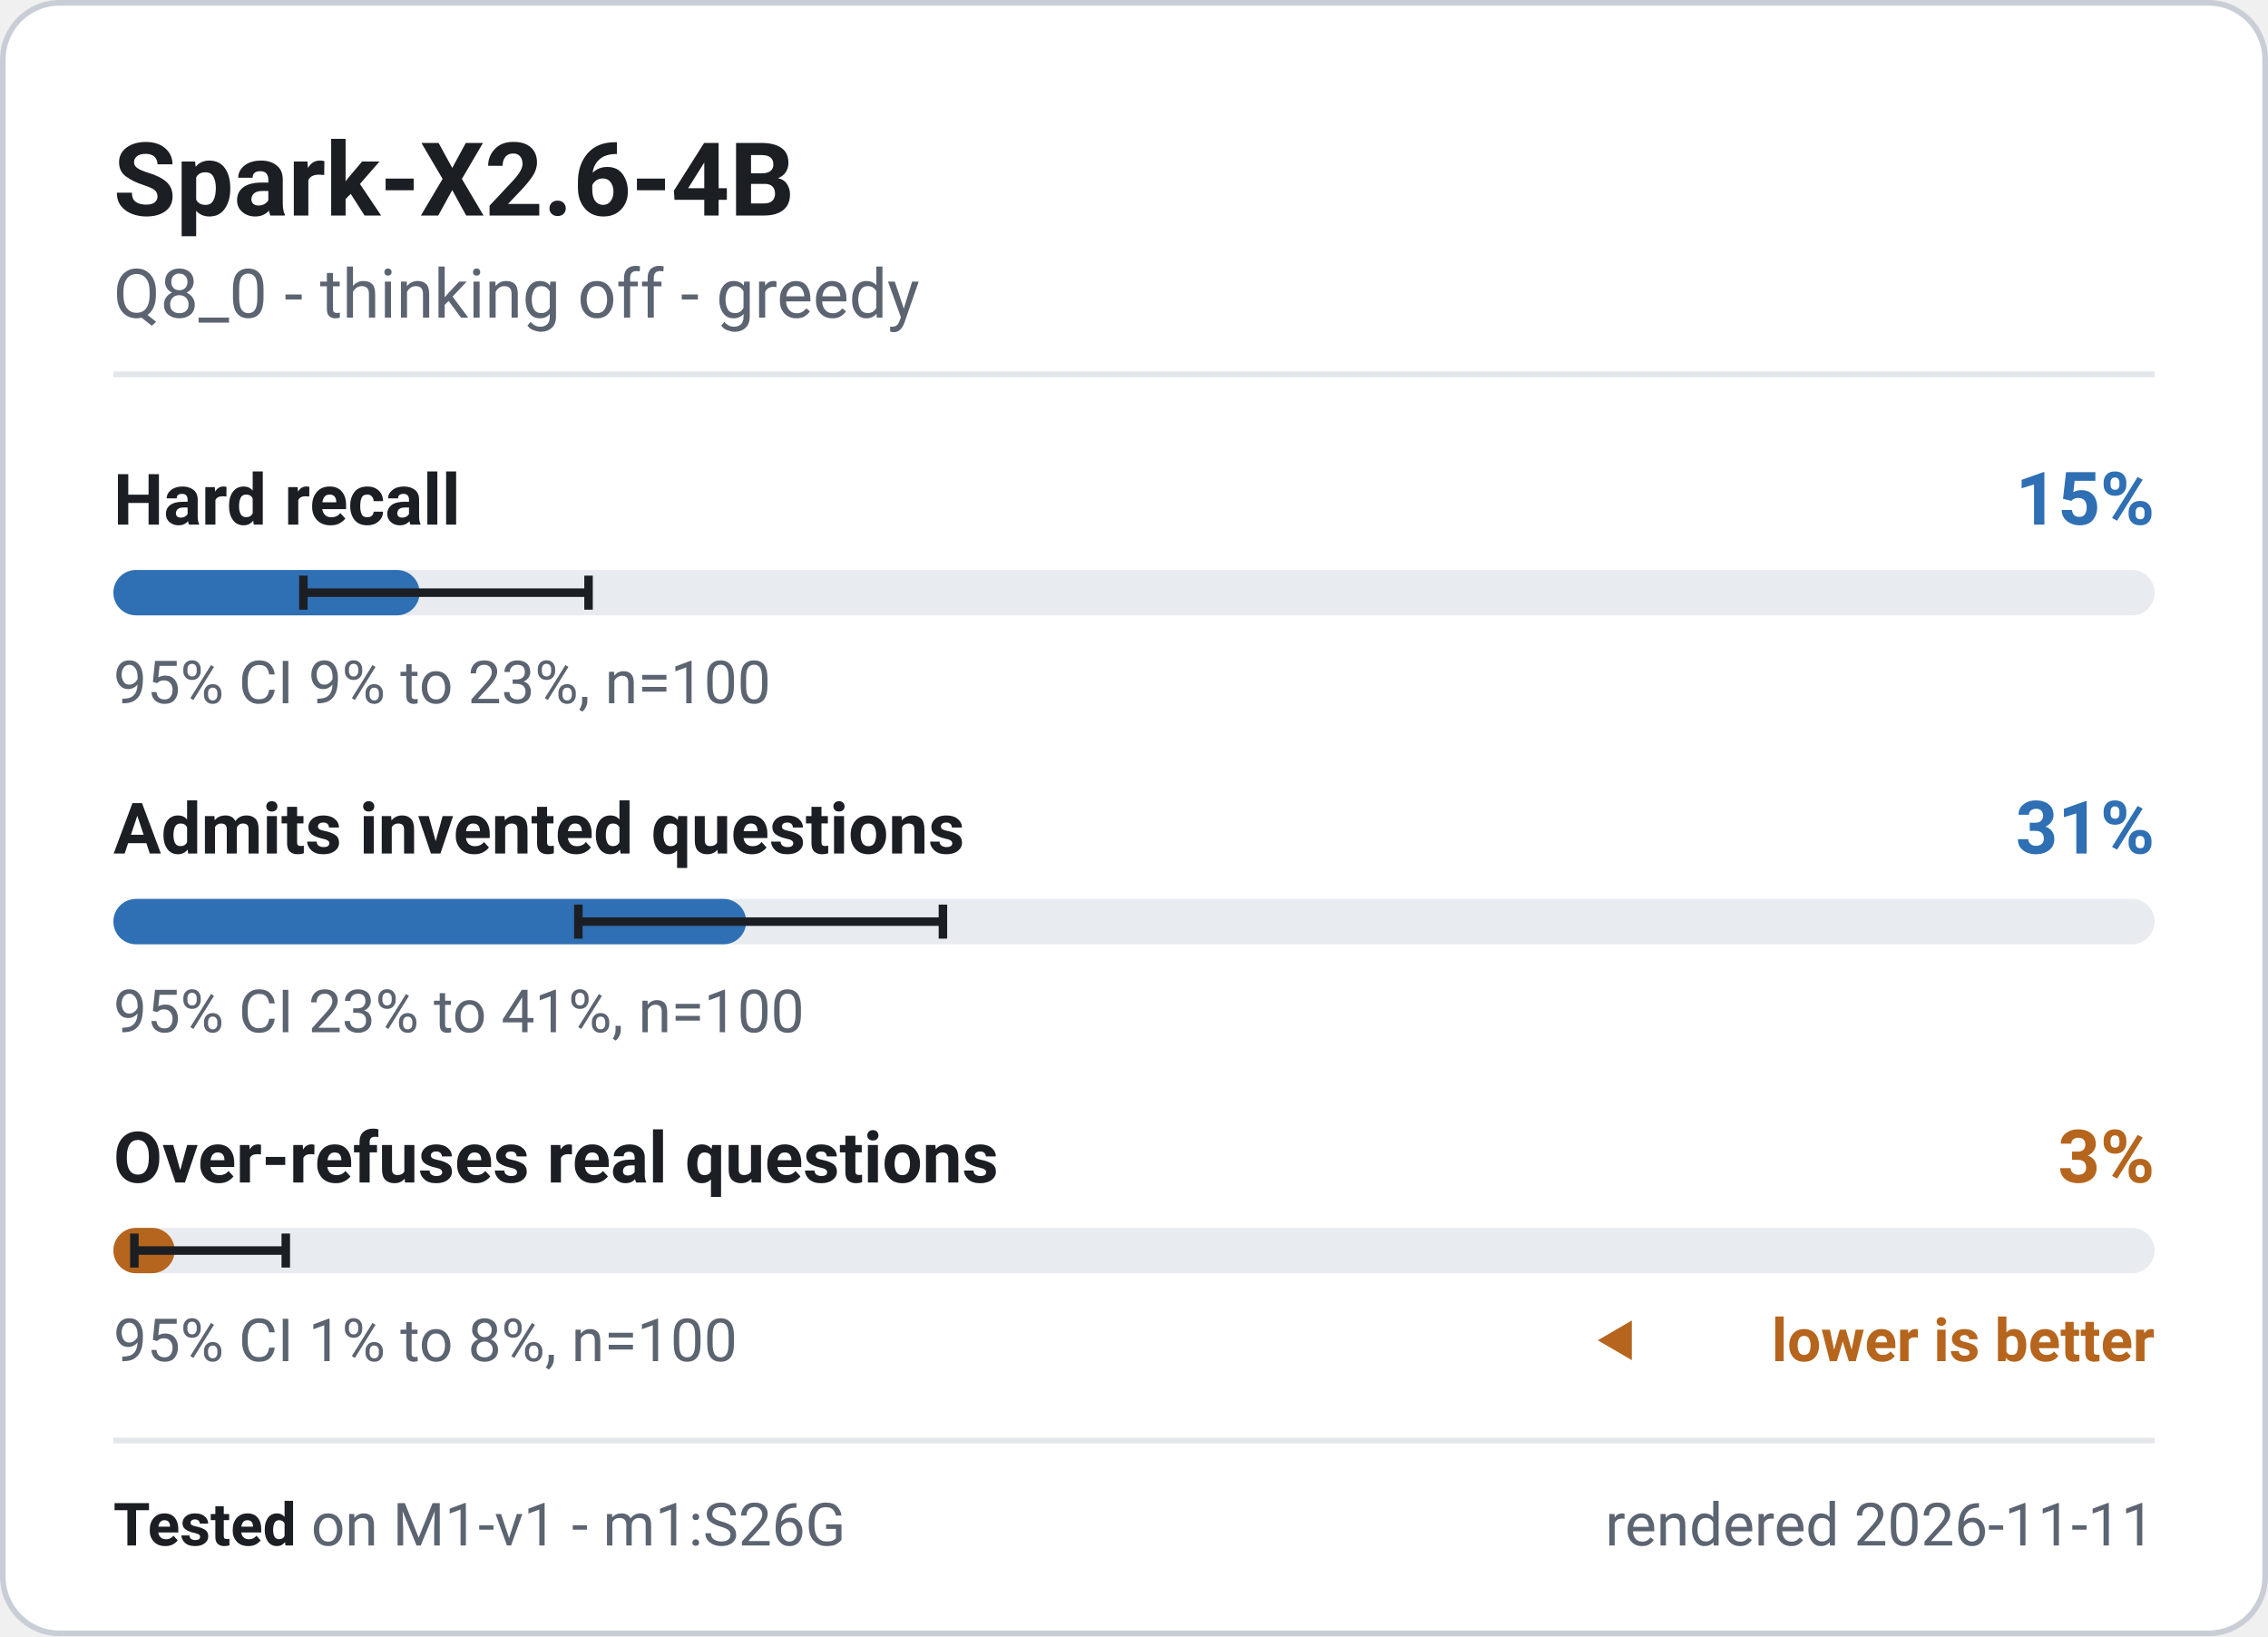
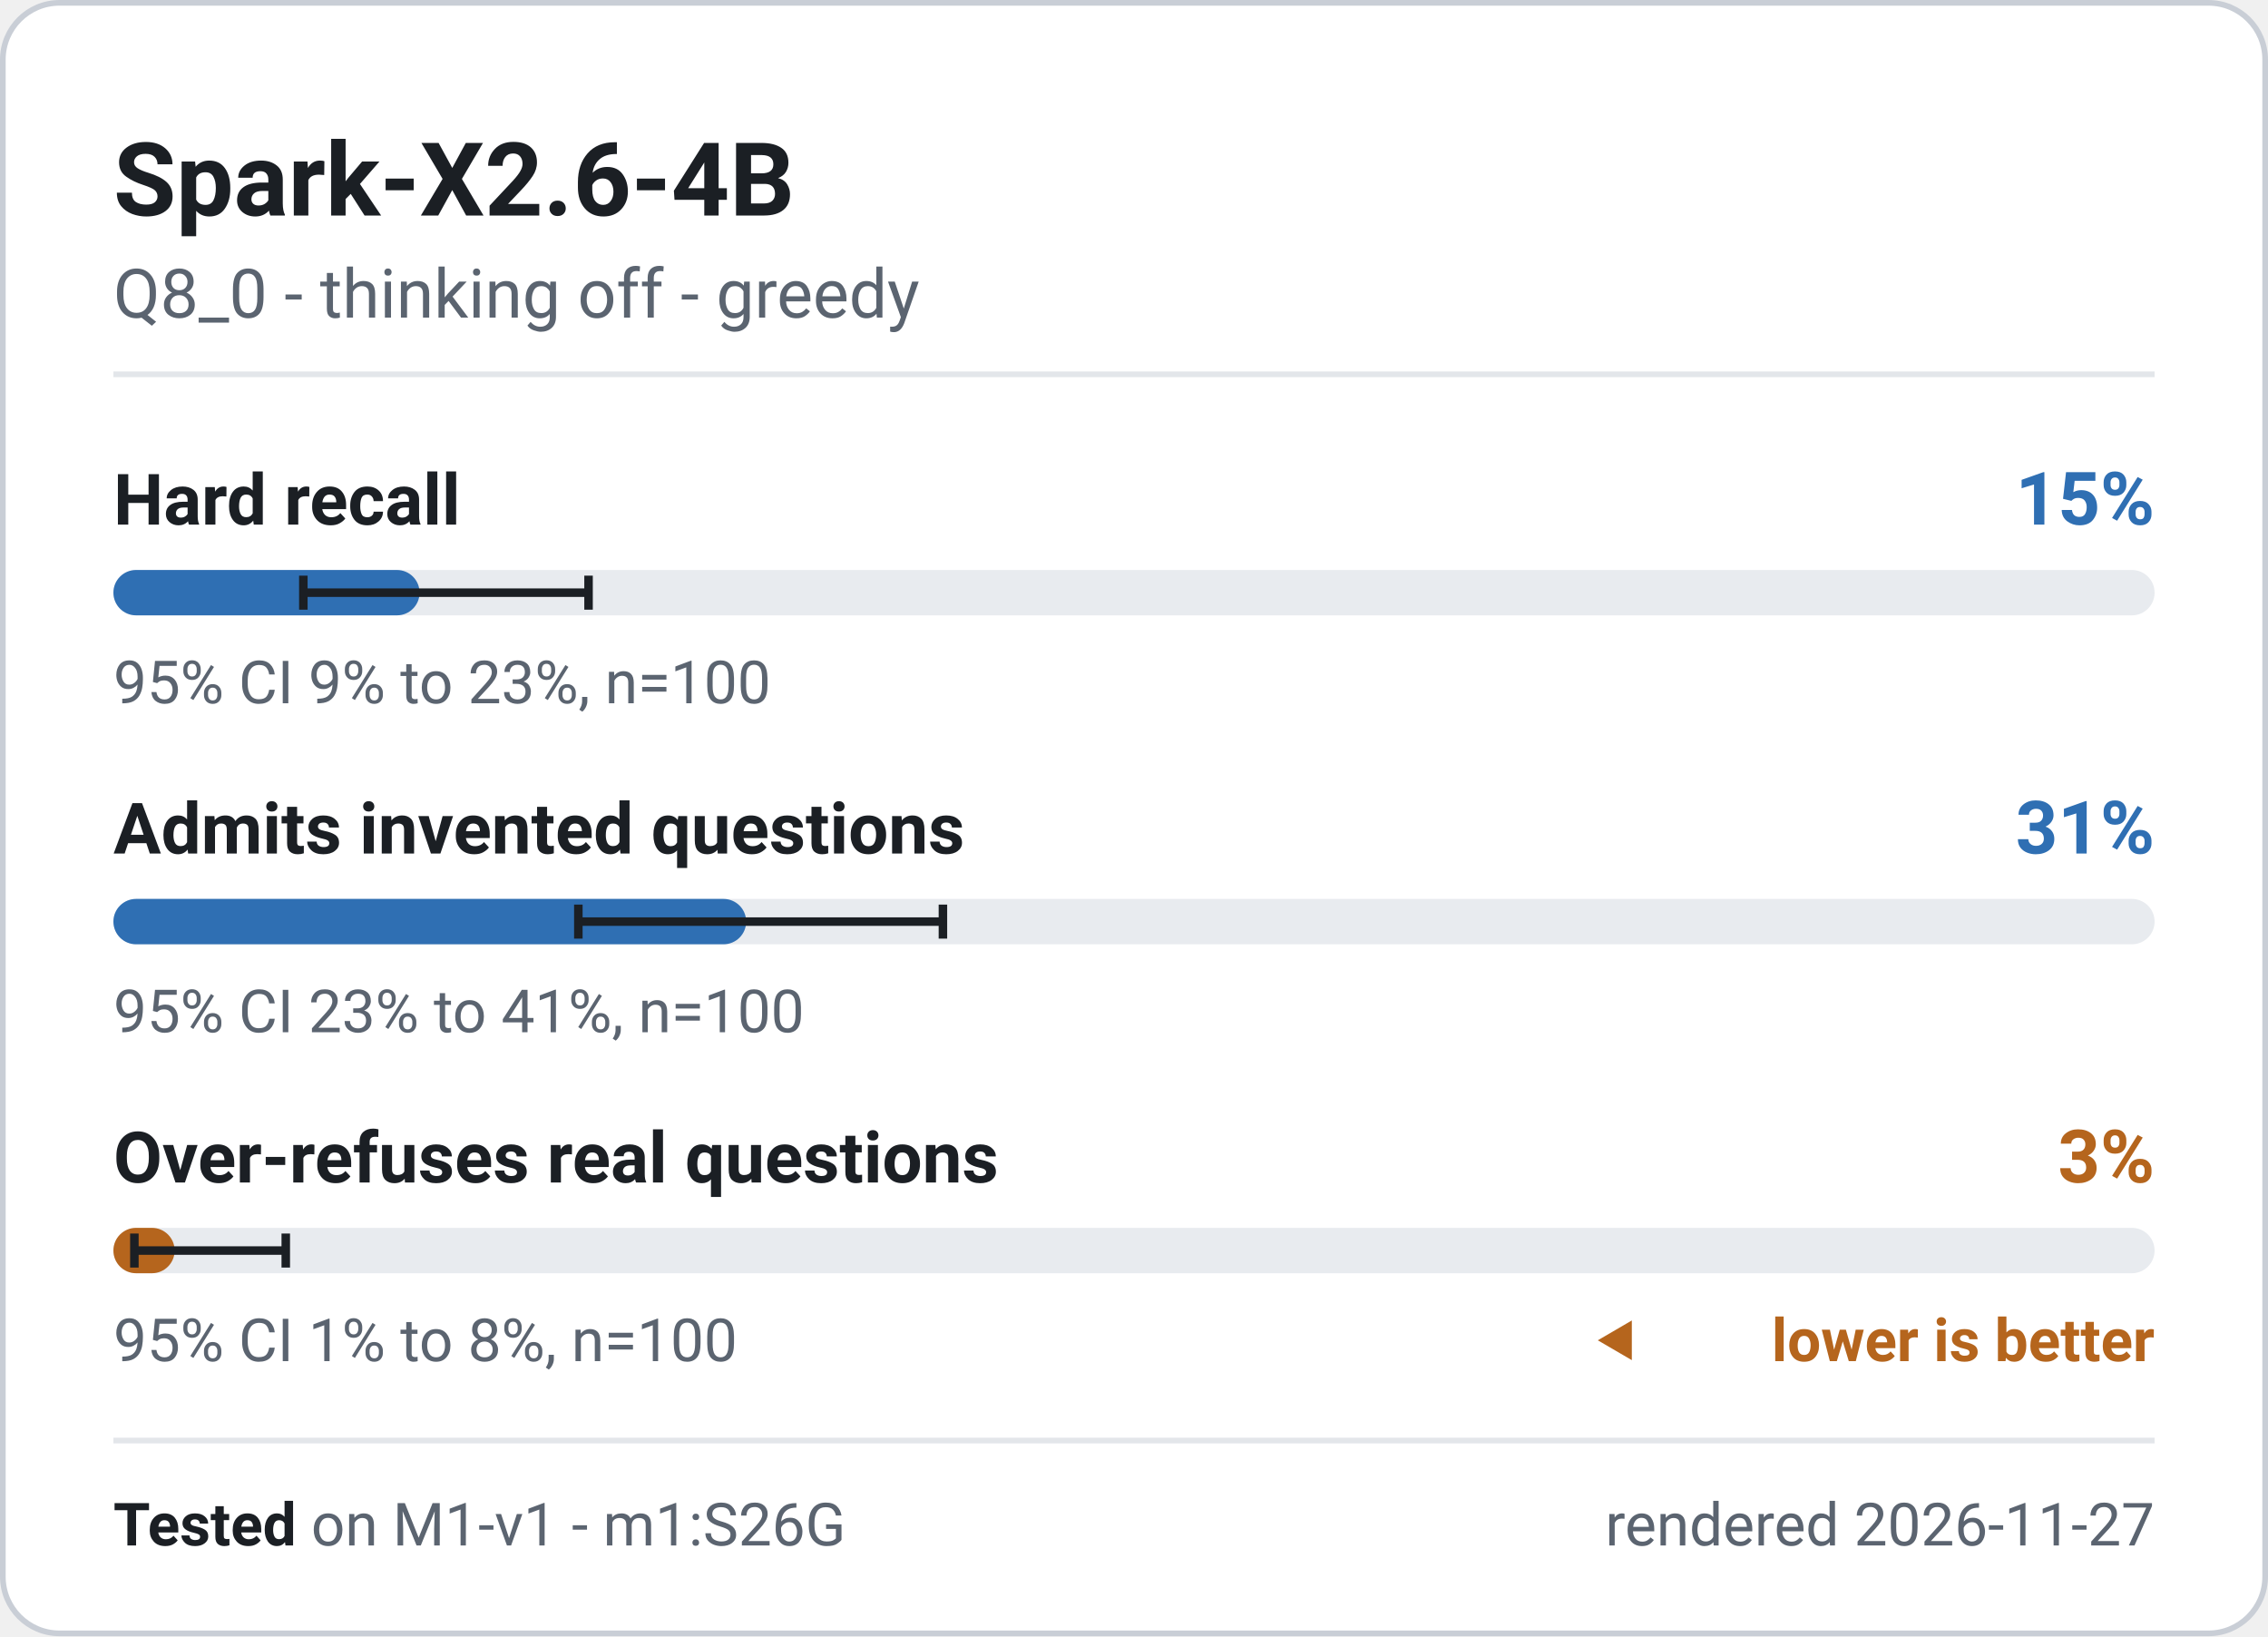
<svg xmlns="http://www.w3.org/2000/svg" width="400" height="288.5" viewBox="0 0 400 288.5" role="img" font-family="system-ui, -apple-system, 'Segoe UI', Roboto, 'Helvetica Neue', Arial, sans-serif" aria-label="Spark-X2.6-4B - M1-v1 badge">
  <rect x="0.5" y="0.5" width="399" height="287.5" rx="10" fill="#ffffff" stroke="#c9ced6" stroke-width="1" />
  <text x="20" y="38" font-size="18" font-weight="700" fill="#1b1f24" text-anchor="start">Spark-X2.6-4B</text>
  <text x="20" y="56" font-size="12" font-weight="400" fill="#5b6470" text-anchor="start">Q8_0 - thinking off - greedy</text>
  <line x1="20" y1="66" x2="380" y2="66" stroke="#e3e6ea" stroke-width="1" />
  <g class="meter" data-metric="M1-v1|knowledge.hard_acc" data-v="0.15" data-lo="0.0931" data-hi="0.2328" data-n="100">
    <text x="20" y="92.5" font-size="12.5" font-weight="600" fill="#1b1f24" text-anchor="start">Hard recall</text>
    <text x="380" y="92.5" font-size="13" font-weight="700" fill="#2f6fb3" text-anchor="end">15%</text>
    <rect x="20" y="100.5" width="360" height="8" rx="4" fill="#e8ebef" />
    <rect x="20" y="100.5" width="54.0" height="8" rx="4" fill="#2f6fb3" />
    <path d="M53.5 101.5V107.5M53.5 104.5H103.8M103.8 101.5V107.5" stroke="#1b1f24" stroke-width="1.5" fill="none" />
    <text x="20" y="124" font-size="10.5" font-weight="400" fill="#5b6470" text-anchor="start">95% CI 9% to 23%, n=100</text>
  </g>
  <g class="meter" data-metric="M1-v1|honesty.invented_refusal_lenient" data-v="0.31" data-lo="0.2278" data-hi="0.4063" data-n="100">
    <text x="20" y="150.5" font-size="12.5" font-weight="600" fill="#1b1f24" text-anchor="start">Admits invented questions</text>
    <text x="380" y="150.5" font-size="13" font-weight="700" fill="#2f6fb3" text-anchor="end">31%</text>
    <rect x="20" y="158.5" width="360" height="8" rx="4" fill="#e8ebef" />
    <rect x="20" y="158.5" width="111.6" height="8" rx="4" fill="#2f6fb3" />
    <path d="M102.0 159.5V165.5M102.0 162.5H166.3M166.3 159.5V165.5" stroke="#1b1f24" stroke-width="1.5" fill="none" />
    <text x="20" y="182" font-size="10.5" font-weight="400" fill="#5b6470" text-anchor="start">95% CI 23% to 41%, n=100</text>
  </g>
  <g class="meter" data-metric="M1-v1|honesty.overabstain_hard_lenient" data-v="0.03" data-lo="0.0103" data-hi="0.0845" data-n="100">
    <text x="20" y="208.5" font-size="12.5" font-weight="600" fill="#1b1f24" text-anchor="start">Over-refuses real questions</text>
    <text x="380" y="208.5" font-size="13" font-weight="700" fill="#b5651d" text-anchor="end">3%</text>
    <rect x="20" y="216.5" width="360" height="8" rx="4" fill="#e8ebef" />
    <rect x="20" y="216.5" width="10.8" height="8" rx="4" fill="#b5651d" />
    <path d="M23.7 217.5V223.5M23.7 220.5H50.4M50.4 217.5V223.5" stroke="#1b1f24" stroke-width="1.5" fill="none" />
    <text x="20" y="240" font-size="10.5" font-weight="400" fill="#5b6470" text-anchor="start">95% CI 1% to 8%, n=100</text>
    <path d="M281.8 236.325l6 -3.5v7z" fill="#b5651d" />
    <text x="380" y="240" font-size="10.5" font-weight="600" fill="#b5651d" text-anchor="end">lower is better</text>
  </g>
  <line x1="20" y1="254" x2="380" y2="254" stroke="#e3e6ea" stroke-width="1" />
  <text x="20" y="272.5" font-size="10.5" fill="#5b6470">
    <tspan font-weight="700" fill="#1b1f24">Tested</tspan> on M1-v1 - m1:S26G</text>
-   <text x="380" y="272.5" font-size="10.5" font-weight="400" fill="#5b6470" text-anchor="end">rendered 2026-11-11</text>
+   <text x="380" y="272.5" font-size="10.5" font-weight="400" fill="#5b6470" text-anchor="end">rendered 2026-11-27</text>
</svg>
